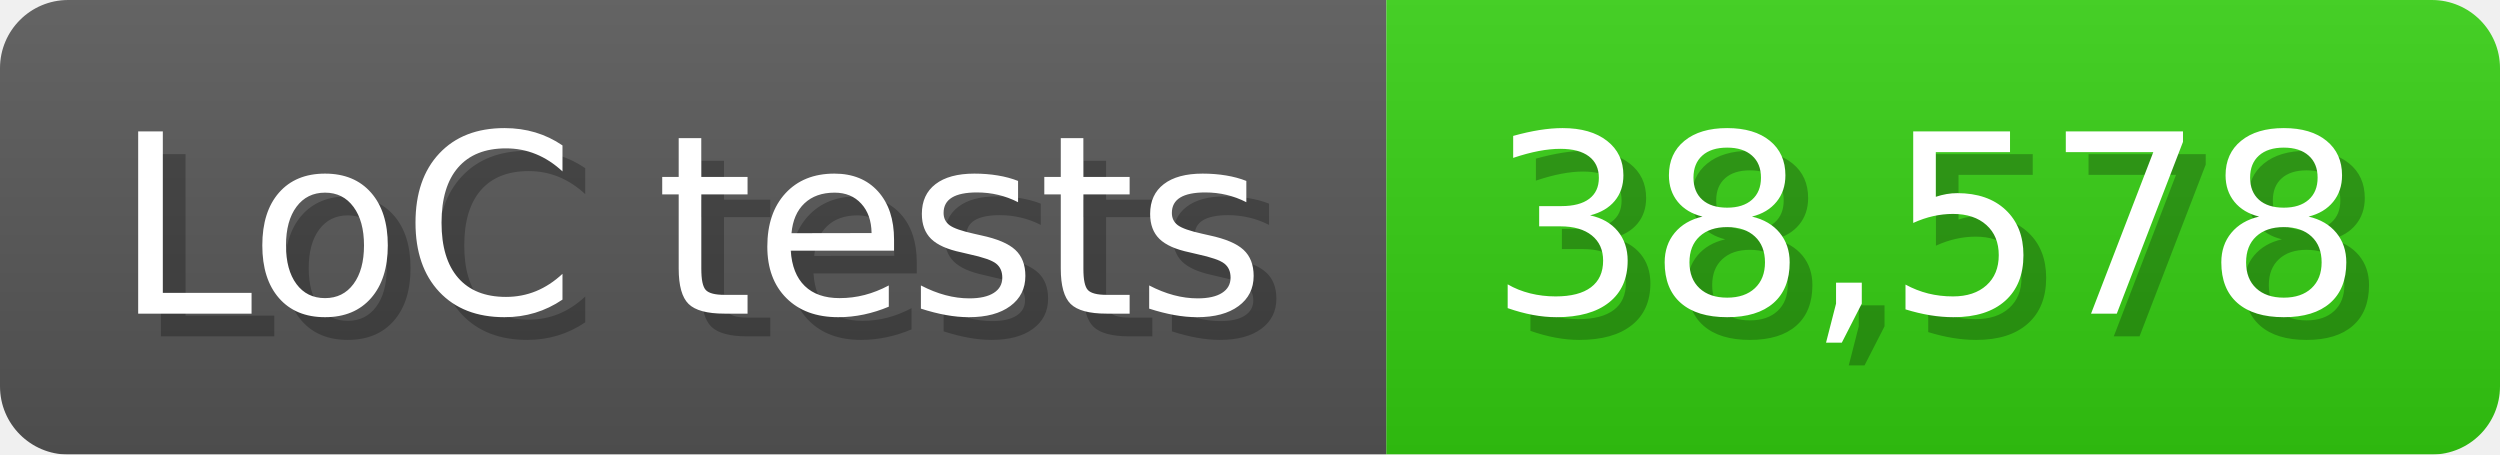
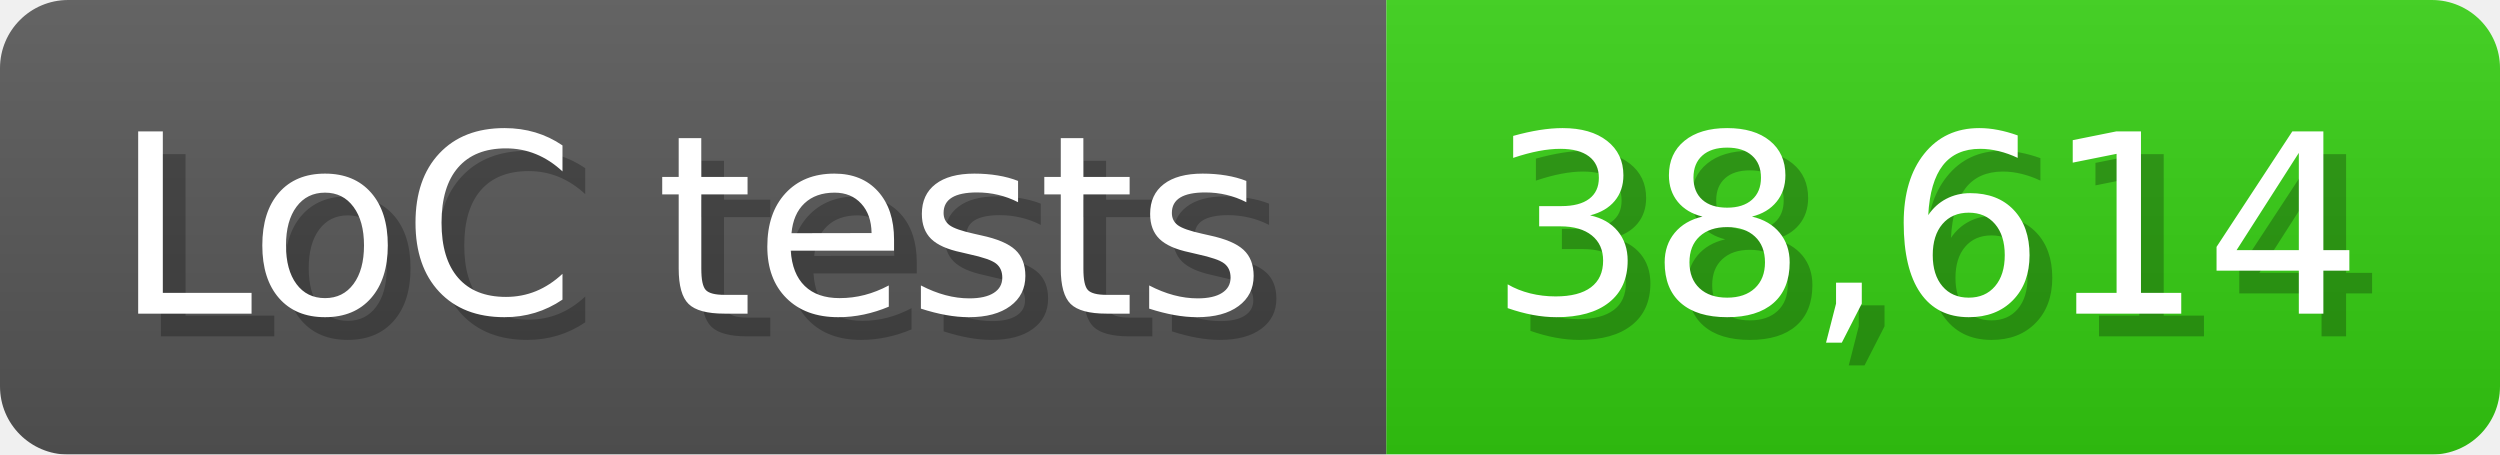
<svg xmlns="http://www.w3.org/2000/svg" width="110" height="20" viewBox="0 0 1100 200">
  <linearGradient id="a" x2="0" y2="100%">
    <stop offset="0" stop-opacity=".1" stop-color="#EEE" />
    <stop offset="1" stop-opacity=".1" />
  </linearGradient>
  <mask id="m">
    <rect width="1100" height="200" rx="30" fill="#FFF" />
  </mask>
  <g mask="url(#m)">
    <rect width="610" height="200" fill="#555" />
    <rect width="490" height="200" fill="#3C1" x="610" />
    <rect width="1100" height="200" fill="url(#a)" />
  </g>
  <g fill="#fff" text-anchor="start" font-family="Verdana,DejaVu Sans,sans-serif" font-size="110">
    <text x="60" y="148" textLength="510" fill="#000" opacity="0.25">LoC tests</text>
    <text x="50" y="138" textLength="510">LoC tests</text>
-     <text x="665" y="148" textLength="390" fill="#000" opacity="0.25">38,578</text>
-     <text x="655" y="138" textLength="390">38,578</text>
+     <text x="665" y="148" textLength="390" fill="#000" opacity="0.25">38,614</text>
+     <text x="655" y="138" textLength="390">38,614</text>
  </g>
</svg>
